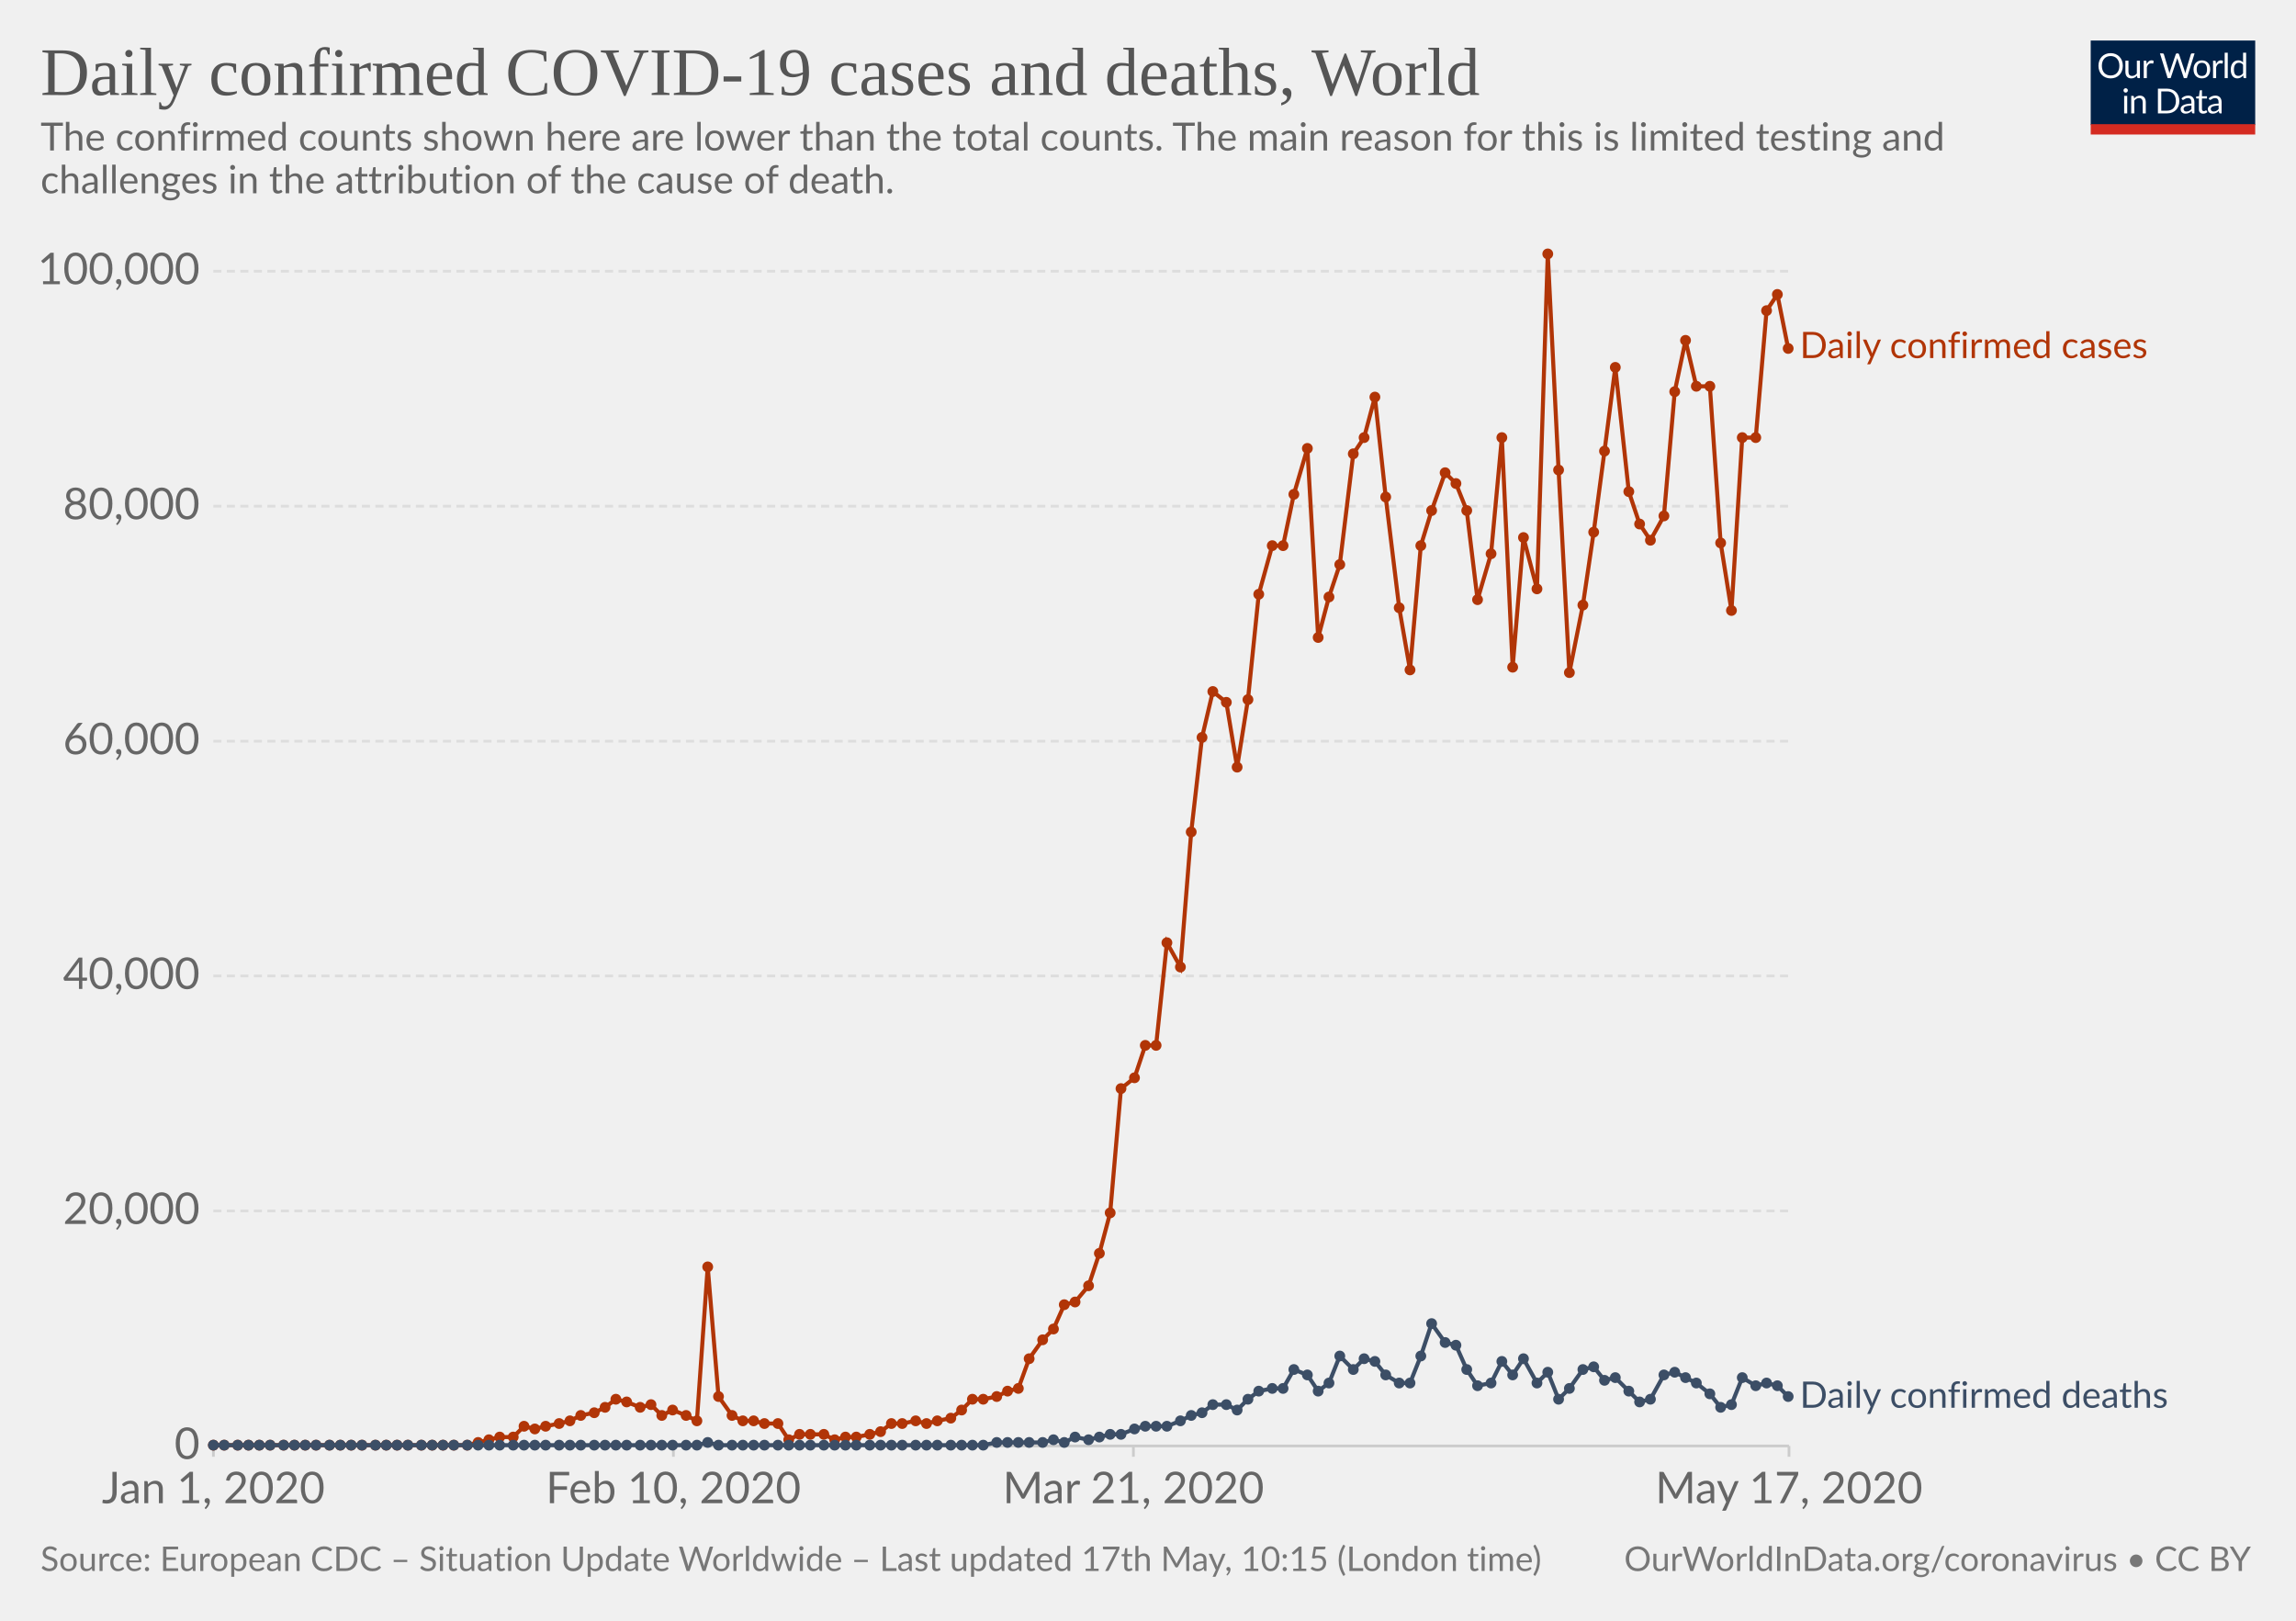
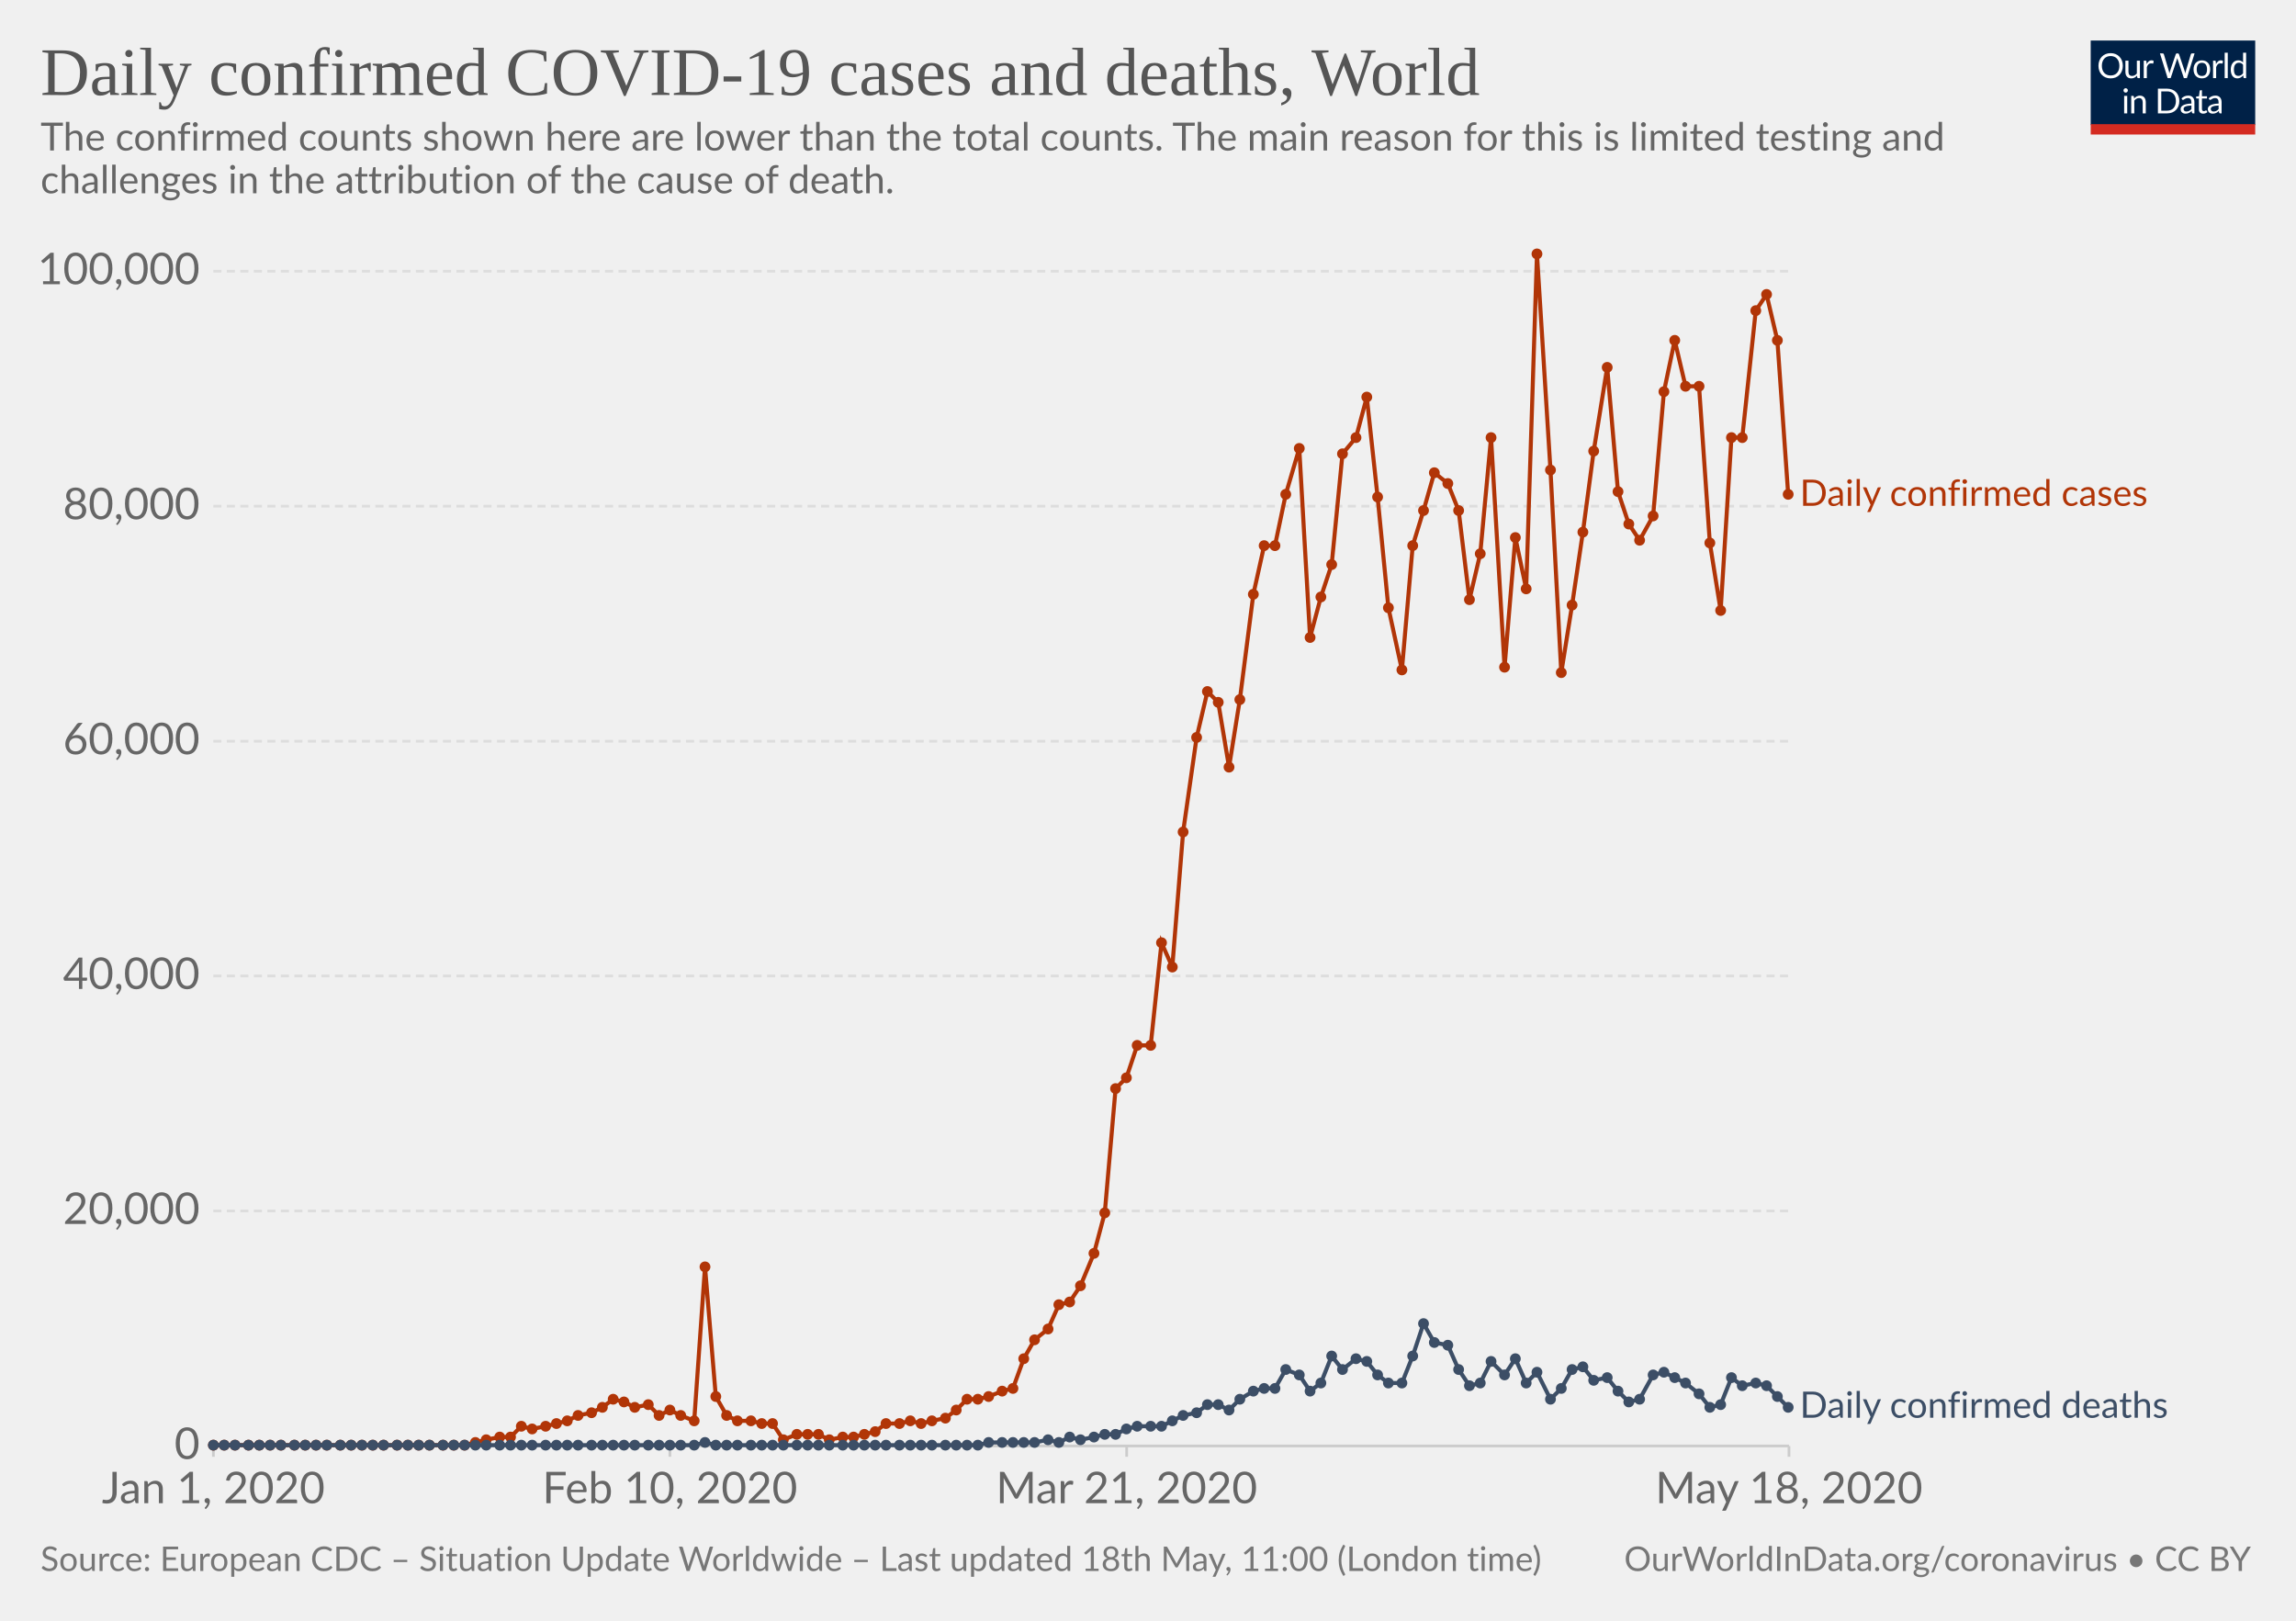
<svg xmlns="http://www.w3.org/2000/svg" version="1.1" style="background-color:#fff;-webkit-font-smoothing:antialiased" width="850" height="600" viewBox="0 0 850 600" font-family="Lato,'Helvetica Neue',Helvetica,Arial,sans-serif" font-size="18" text-rendering="optimizeLegibility">
  <g class="HeaderView">
    <g transform="matrix(.29 0 0 .29 774 15)">
      <svg width="210" height="120" viewBox="0 0 210 120" fill="none">
        <g clip-path="url(#clip0)">
          <path d="M0 0h210v107.89H0V0z" fill="#002147" />
          <path d="M40.98 32.25c0 2.36-.38 4.53-1.12 6.51a14.26 14.26 0 01-8.1 8.4c-1.9.78-4.02 1.17-6.34 1.17-2.31 0-4.42-.39-6.33-1.17a14.31 14.31 0 01-8.08-8.4 18.29 18.29 0 01-1.12-6.51c0-2.36.38-4.53 1.12-6.5.75-1.97 1.8-3.67 3.17-5.1 1.37-1.43 3-2.55 4.9-3.34 1.92-.8 4.03-1.19 6.34-1.19 2.32 0 4.43.4 6.34 1.19 1.92.8 3.56 1.9 4.93 3.34a14.87 14.87 0 013.17 5.1 18.1 18.1 0 011.12 6.5zm-4.38 0c0-1.94-.26-3.68-.8-5.22a10.91 10.91 0 00-2.24-3.89 9.68 9.68 0 00-3.52-2.46 11.95 11.95 0 00-4.62-.86c-1.68 0-3.21.28-4.6.86a9.88 9.88 0 00-3.54 2.46 10.91 10.91 0 00-2.24 3.9c-.53 1.53-.8 3.27-.8 5.2 0 1.94.27 3.68.8 5.22a11.17 11.17 0 002.24 3.9 10.01 10.01 0 003.55 2.44c1.38.56 2.9.83 4.6.83 1.7 0 3.24-.27 4.61-.83a9.8 9.8 0 003.52-2.44 11.17 11.17 0 002.25-3.9c.53-1.54.8-3.28.8-5.21zm26.22-6.54V48H60.5c-.56 0-.9-.27-1.05-.81l-.31-2.4a12.45 12.45 0 01-3.26 2.6c-1.2.64-2.58.96-4.13.96-1.22 0-2.3-.2-3.24-.6a6.52 6.52 0 01-2.33-1.7 7.37 7.37 0 01-1.43-2.67c-.3-1.04-.46-2.2-.46-3.45V25.7h3.91v14.22c0 1.68.38 2.99 1.15 3.91.77.93 1.96 1.39 3.54 1.39 1.16 0 2.24-.27 3.23-.82a10.42 10.42 0 002.8-2.28V25.7h3.91zm8.61 4.47a9.94 9.94 0 012.6-3.56 5.64 5.64 0 013.76-1.3c.47 0 .92.05 1.34.15.44.1.83.27 1.17.49L80 28.88c-.09.37-.3.55-.66.55-.2 0-.5-.04-.9-.13a6.21 6.21 0 00-3.24.18c-.54.2-1.03.5-1.47.92-.42.4-.81.9-1.17 1.5-.33.58-.64 1.26-.92 2.02V48h-3.94V25.71h2.25c.42 0 .72.08.88.25.16.16.27.44.33.83l.26 3.39zm61.16-13.7L122.75 48h-3.82l-7.99-24.05a21.95 21.95 0 01-.42-1.58 38.36 38.36 0 01-.44 1.58L102.05 48h-3.83L88.4 16.47h3.54c.38 0 .7.1.95.29.26.2.43.43.5.73l6.52 21.9c.1.4.2.83.28 1.28.1.46.2.94.29 1.46l.3-1.46c.12-.47.25-.9.38-1.27l7.41-21.91c.1-.25.26-.48.51-.69.27-.22.58-.33.95-.33h1.23c.38 0 .69.1.92.29.24.2.41.43.53.73l7.4 21.9a28.4 28.4 0 01.68 2.62 29.52 29.52 0 01.52-2.61l6.54-21.91c.07-.27.23-.5.48-.7.27-.21.58-.32.95-.32h3.32zm9.35 8.88c1.63 0 3.1.27 4.4.82a9.43 9.43 0 015.46 5.94c.5 1.4.74 2.98.74 4.73 0 1.76-.25 3.34-.74 4.75a9.43 9.43 0 01-5.46 5.92c-1.3.52-2.77.79-4.4.79-1.64 0-3.12-.27-4.44-.8a9.42 9.42 0 01-3.35-2.3c-.92-1-1.63-2.2-2.13-3.61-.49-1.41-.73-3-.73-4.75s.24-3.33.73-4.73c.5-1.43 1.2-2.64 2.13-3.63.93-1 2.04-1.77 3.35-2.31 1.32-.55 2.8-.82 4.44-.82zm0 19.89c2.2 0 3.84-.73 4.93-2.2 1.08-1.48 1.63-3.54 1.63-6.18 0-2.66-.55-4.72-1.63-6.2-1.09-1.49-2.73-2.23-4.93-2.23-1.12 0-2.09.2-2.93.57-.82.39-1.5.94-2.06 1.65-.55.72-.96 1.61-1.24 2.67-.26 1.04-.4 2.22-.4 3.54 0 2.64.55 4.7 1.64 6.18 1.1 1.47 2.76 2.2 4.99 2.2zm17.97-15.07a9.94 9.94 0 012.6-3.56 5.64 5.64 0 013.76-1.3c.47 0 .91.05 1.34.15.44.1.83.27 1.16.49l-.28 2.92c-.09.37-.31.55-.66.55-.2 0-.5-.04-.9-.13a6.2 6.2 0 00-3.24.18c-.54.2-1.03.5-1.47.92-.43.4-.82.9-1.17 1.5a13.1 13.1 0 00-.92 2.02V48h-3.94V25.71h2.24c.43 0 .72.08.88.25.17.16.28.44.33.83l.27 3.39zm15.04-14.59V48h-3.92V15.6h3.92zm19.55 15.43a6.22 6.22 0 00-2.38-2.05 6.7 6.7 0 00-2.86-.6c-2.07 0-3.66.75-4.77 2.23-1.12 1.48-1.68 3.6-1.68 6.33 0 1.46.13 2.7.38 3.74a7.29 7.29 0 001.1 2.56 4.35 4.35 0 001.78 1.45c.7.3 1.5.46 2.4.46 1.29 0 2.41-.3 3.36-.88a9.6 9.6 0 002.67-2.49V31.02zm3.91-15.43V48h-2.33c-.56 0-.9-.27-1.06-.81l-.35-2.71a12.13 12.13 0 01-3.25 2.77 8.28 8.28 0 01-4.23 1.06 7.31 7.31 0 01-6.14-2.9c-.73-.96-1.3-2.15-1.69-3.57a18.35 18.35 0 01.07-9.48 11.29 11.29 0 011.89-3.7 8.7 8.7 0 017.06-3.34 7.96 7.96 0 016.12 2.62V15.59h3.91zM46.61 70.71V93H42.7V70.71h3.91zm.84-7c0 .39-.08.75-.24 1.09-.15.32-.35.61-.62.88-.25.25-.55.44-.9.59a2.67 2.67 0 01-2.16 0 2.9 2.9 0 01-1.45-1.47 2.67 2.67 0 010-2.16c.15-.35.35-.65.6-.9.25-.27.53-.47.85-.62a2.67 2.67 0 012.16 0c.35.15.65.35.9.62.27.25.47.55.62.9.16.34.24.7.24 1.08zm7.97 10.24c.49-.54 1-1.04 1.54-1.48a9.85 9.85 0 013.66-1.84 8.96 8.96 0 015.43.35c.94.4 1.72.97 2.33 1.71.63.74 1.11 1.62 1.43 2.67.32 1.04.49 2.19.49 3.45V93h-3.94V78.81c0-1.69-.4-3-1.17-3.92-.76-.93-1.93-1.4-3.5-1.4-1.15 0-2.24.27-3.25.83-1 .56-1.92 1.31-2.77 2.27V93h-3.94V70.71h2.35c.56 0 .9.28 1.04.82l.3 2.42zm57.7 3.3c0 2.36-.37 4.5-1.11 6.44a14.3 14.3 0 01-3.17 4.98c-1.37 1.37-3 2.45-4.93 3.2-1.9.76-4.02 1.13-6.33 1.13H85.8V61.47h11.77c2.31 0 4.42.39 6.33 1.15a13.8 13.8 0 018.1 8.18 17.75 17.75 0 011.12 6.45zm-4.37 0c0-1.94-.26-3.67-.8-5.2a10.94 10.94 0 00-2.23-3.87 9.57 9.57 0 00-3.53-2.42 12.23 12.23 0 00-4.61-.83h-7.5v24.62h7.5c1.7 0 3.24-.28 4.61-.84a9.7 9.7 0 003.53-2.4 10.94 10.94 0 002.24-3.87c.53-1.53.8-3.26.8-5.2zm19.8 5.72c-1.8.06-3.34.2-4.62.44-1.26.22-2.3.51-3.1.88-.8.36-1.37.8-1.74 1.3-.35.5-.53 1.05-.53 1.67 0 .58.1 1.1.3 1.52a3 3 0 00.76 1.05c.34.27.73.46 1.17.6.45.11.94.17 1.45.17a7.28 7.28 0 003.5-.81 11.95 11.95 0 002.82-2.2v-4.62zm-12.65-9.11a12.73 12.73 0 013.98-2.66c1.43-.59 3-.88 4.73-.88 1.25 0 2.36.2 3.33.61a6.81 6.81 0 013.94 4.38c.33 1.04.5 2.19.5 3.43V93h-1.74a1.8 1.8 0 01-.88-.18c-.2-.13-.36-.38-.48-.74l-.44-2.12c-.59.55-1.16 1.03-1.72 1.46a9.48 9.48 0 01-3.74 1.7c-.69.15-1.46.23-2.3.23-.87 0-1.69-.12-2.45-.35a5.34 5.34 0 01-3.34-2.93 6.64 6.64 0 01-.49-2.64c0-.88.25-1.72.73-2.53a6.33 6.33 0 012.35-2.17c1.09-.63 2.5-1.15 4.25-1.54 1.75-.41 3.89-.65 6.42-.7v-1.75c0-1.73-.37-3.03-1.12-3.91-.75-.9-1.84-1.34-3.28-1.34-.97 0-1.78.12-2.44.37-.64.23-1.2.5-1.7.81l-1.23.82c-.33.23-.67.35-1 .35-.27 0-.5-.07-.69-.2a2.1 2.1 0 01-.48-.53l-.7-1.25zm27.67 19.5c-1.76 0-3.12-.5-4.07-1.48-.94-.98-1.41-2.4-1.41-4.25V74h-2.68a.9.9 0 01-.6-.2c-.16-.14-.24-.36-.24-.66v-1.56l3.65-.46.9-6.89c.05-.22.14-.4.29-.52a.88.88 0 01.62-.22H142v7.67h6.44V74h-6.44v13.38c0 .94.22 1.63.68 2.09.45.45 1.04.68 1.76.68a3.21 3.21 0 001.85-.53l.55-.35c.16-.12.3-.18.41-.18.2 0 .4.13.55.38l1.15 1.87a7.45 7.45 0 01-2.44 1.5c-.96.35-1.94.52-2.95.52zm19.68-10.4c-1.8.07-3.34.21-4.62.45-1.26.22-2.3.51-3.1.88-.8.36-1.37.8-1.74 1.3-.35.5-.53 1.05-.53 1.67 0 .58.1 1.1.3 1.52.18.42.44.77.76 1.05.34.27.73.46 1.17.6.45.11.94.17 1.45.17a7.3 7.3 0 003.5-.81 12.04 12.04 0 002.82-2.2v-4.62zm-12.65-9.1a12.72 12.72 0 013.99-2.66c1.42-.59 3-.88 4.72-.88 1.25 0 2.36.2 3.33.61a6.81 6.81 0 013.94 4.38c.33 1.04.5 2.19.5 3.43V93h-1.74a1.8 1.8 0 01-.88-.18c-.2-.13-.36-.38-.48-.74l-.44-2.12c-.59.55-1.16 1.03-1.72 1.46a9.48 9.48 0 01-3.74 1.7c-.69.15-1.46.23-2.3.23-.87 0-1.69-.12-2.45-.35a5.33 5.33 0 01-3.34-2.93 6.62 6.62 0 01-.49-2.64c0-.88.25-1.72.73-2.53a6.33 6.33 0 012.35-2.17c1.09-.63 2.5-1.15 4.25-1.54 1.74-.41 3.89-.65 6.42-.7v-1.75c0-1.73-.37-3.03-1.12-3.91-.75-.9-1.84-1.34-3.28-1.34-.97 0-1.78.12-2.44.37-.64.23-1.2.5-1.7.81-.46.3-.87.57-1.22.82-.34.23-.68.35-1.02.35-.26 0-.49-.07-.68-.2-.19-.14-.35-.32-.48-.53l-.7-1.25z" fill="#fff" />
          <path fill="#D42B21" d="M0 106.79h210V120H0z" />
        </g>
        <defs>
          <clipPath id="clip0">
            <path fill="#fff" d="M0 0h210v120H0z" />
          </clipPath>
        </defs>
      </svg>
    </g>
    <a href="https://ourworldindata.org/grapher/daily-covid-cases-deaths" target="_blank" font-family="&quot;Playfair Display&quot;,Georgia,&quot;Times New Roman&quot;,serif">
      <text font-size="25.2" x="15" y="35.2" fill="#555">
        <tspan x="15" y="35.16">Daily confirmed COVID-19 cases and deaths, World</tspan>
      </text>
    </a>
    <text font-size="14.4" x="15" y="55.7" fill="#666">
      <tspan x="15" y="55.72">The confirmed counts shown here are lower than the total counts. The main reason for this is limited testing and</tspan>
      <tspan x="15" y="71.56">challenges in the attribution of the cause of death.</tspan>
    </text>
  </g>
  <g class="LineChart">
    <defs>
      <clipPath id="a">
        <path d="M68.97 0h830v924.8h-830z" />
      </clipPath>
    </defs>
    <g class="AxisBoxView">
      <g class="HorizontalAxis">
-         <path stroke="#ccc" d="M79 535.3v4M249.3 535.3v4M419.6 535.3v4M662.3 535.3v4" />
+         <path stroke="#ccc" d="M79 535.3v4M248 535.3v4M417.1 535.3v4M662.3 535.3v4" />
        <text x="79" y="556.5" fill="#666" text-anchor="middle" font-size="16.2">Jan 1, 2020</text>
-         <text x="249.3" y="556.5" fill="#666" text-anchor="middle" font-size="16.2">Feb 10, 2020</text>
-         <text x="419.6" y="556.5" fill="#666" text-anchor="middle" font-size="16.2">Mar 21, 2020</text>
-         <text x="662.3" y="556.5" fill="#666" text-anchor="middle" font-size="16.2">May 17, 2020</text>
+         <text x="248" y="556.5" fill="#666" text-anchor="middle" font-size="16.2">Feb 10, 2020</text>
+         <text x="417.1" y="556.5" fill="#666" text-anchor="middle" font-size="16.2">Mar 21, 2020</text>
+         <text x="662.3" y="556.5" fill="#666" text-anchor="middle" font-size="16.2">May 18, 2020</text>
      </g>
      <g class="VerticalAxis" fill="#666" dominant-baseline="middle" text-anchor="end" font-size="16.2">
        <text x="73.97" y="535.3">0</text>
        <text x="73.97" y="448.3">20,000</text>
        <text x="73.97" y="361.3">40,000</text>
        <text x="73.97" y="274.4">60,000</text>
        <text x="73.97" y="187.4">80,000</text>
        <text x="73.97" y="100.4">100,000</text>
      </g>
      <g class="AxisGridLines">
        <path stroke="#ccc" d="M78.97 535.3H662.3" />
        <path stroke="#ddd" stroke-dasharray="3,2" d="M78.97 448.3H662.3M78.97 361.3H662.3M78.97 274.4H662.3M78.97 187.4H662.3M78.97 100.4H662.3" />
      </g>
    </g>
    <g clip-path="url(#a)">
      <g class="HeightedLegend" cursor="default">
        <g class="legendMark">
-           <text font-size="13.5" x="666.3" y="132.6" fill="#B13507">
-             <tspan x="666.3" y="132.55">Daily confirmed cases</tspan>
+           <text font-size="13.5" x="666.3" y="187.3" fill="#B13507">
+             <tspan x="666.3" y="187.25">Daily confirmed cases</tspan>
          </text>
        </g>
        <g class="legendMark">
-           <text font-size="13.5" x="666.3" y="521.1" fill="#3C4E66">
-             <tspan x="666.3" y="521.15">Daily confirmed deaths</tspan>
+           <text font-size="13.5" x="666.3" y="524.8" fill="#3C4E66">
+             <tspan x="666.3" y="524.85">Daily confirmed deaths</tspan>
          </text>
        </g>
      </g>
      <g class="Lines">
        <g class="key-World_0">
-           <path stroke="#B13507" stroke-linecap="round" d="M79 535h94l4-1 4-1 4-1h5l4-4 4 1 4-1 5-1 4-1 4-2 5-1 4-2 4-3 4 1 5 2 4-1 4 4 4-2 5 2 4 2 4-57 4 48 5 7 4 2h4l4 1h5l4 6 4-2h9l4 2 4-1h4l5-1 4-1 4-3h4l5-1 4 1 4-1 5-1 4-3 4-4h4l5-1 4-2 4-1 4-11 5-7 4-4 4-9 4-1 5-6 4-12 4-15 4-46 5-4 4-12h4l4-38 5 9 4-50 4-35 4-17 5 4 4 24 4-25 4-39 5-18h4l4-19 5-17 4 70 4-15 4-12 5-41 4-6 4-15 4 37 5 41 4 23 4-46 4-13 5-14 4 4 4 10 4 33 5-17 4-43 4 85 4-48 5 19 4-124 4 80 4 75 5-25 4-27 4-30 4-31 5 46 4 12 4 6 5-9 4-46 4-19 4 17h5l4 58 4 25 4-64h5l4-47 4-6 4 20" fill="none" stroke-width="1.5" />
+           <path stroke="#B13507" stroke-linecap="round" d="M79 535h93l4-1 4-1 5-1h4l4-4 4 1 5-1 4-1 4-1 4-2 5-1 4-2 4-3 4 1 4 2 5-1 4 4 4-2 4 2 5 2 4-57 4 48 4 7 4 2h5l4 1h4l4 6 5-2h8l4 2 5-1h4l4-1 4-1 4-3h5l4-1 4 1 4-1 5-1 4-3 4-4h4l4-1 5-2 4-1 4-11 4-7 5-4 4-9 4-1 4-6 5-12 4-15 4-46 4-4 4-12h5l4-38 4 9 4-50 5-35 4-17 4 4 4 24 4-25 5-39 4-18h4l4-19 5-17 4 70 4-15 4-12 4-41 5-6 4-15 4 37 4 41 5 23 4-46 4-13 4-14 5 4 4 10 4 33 4-17 4-43 5 85 4-48 4 19 4-124 5 80 4 75 4-25 4-27 4-30 5-31 4 46 4 12 4 6 5-9 4-46 4-19 4 17h5l4 58 4 25 4-64h4l5-47 4-6 4 17 4 57" fill="none" stroke-width="1.5" />
          <g fill="#B13507">
            <circle cx="79" cy="535" r="2" />
            <circle cx="83" cy="535" r="2" />
-             <circle cx="88" cy="535" r="2" />
+             <circle cx="87" cy="535" r="2" />
            <circle cx="92" cy="535" r="2" />
            <circle cx="96" cy="535" r="2" />
            <circle cx="100" cy="535" r="2" />
-             <circle cx="105" cy="535" r="2" />
+             <circle cx="104" cy="535" r="2" />
            <circle cx="109" cy="535" r="2" />
            <circle cx="113" cy="535" r="2" />
            <circle cx="117" cy="535" r="2" />
-             <circle cx="122" cy="535" r="2" />
+             <circle cx="121" cy="535" r="2" />
            <circle cx="126" cy="535" r="2" />
            <circle cx="130" cy="535" r="2" />
            <circle cx="134" cy="535" r="2" />
-             <circle cx="139" cy="535" r="2" />
-             <circle cx="143" cy="535" r="2" />
+             <circle cx="138" cy="535" r="2" />
+             <circle cx="142" cy="535" r="2" />
            <circle cx="147" cy="535" r="2" />
            <circle cx="151" cy="535" r="2" />
-             <circle cx="156" cy="535" r="2" />
-             <circle cx="160" cy="535" r="2" />
+             <circle cx="155" cy="535" r="2" />
+             <circle cx="159" cy="535" r="2" />
            <circle cx="164" cy="535" r="2" />
            <circle cx="168" cy="535" r="2" />
-             <circle cx="173" cy="535" r="2" />
-             <circle cx="177" cy="534" r="2" />
-             <circle cx="181" cy="533" r="2" />
+             <circle cx="172" cy="535" r="2" />
+             <circle cx="176" cy="534" r="2" />
+             <circle cx="180" cy="533" r="2" />
            <circle cx="185" cy="532" r="2" />
-             <circle cx="190" cy="532" r="2" />
-             <circle cx="194" cy="528" r="2" />
-             <circle cx="198" cy="529" r="2" />
+             <circle cx="189" cy="532" r="2" />
+             <circle cx="193" cy="528" r="2" />
+             <circle cx="197" cy="529" r="2" />
            <circle cx="202" cy="528" r="2" />
-             <circle cx="207" cy="527" r="2" />
-             <circle cx="211" cy="526" r="2" />
-             <circle cx="215" cy="524" r="2" />
-             <circle cx="220" cy="523" r="2" />
-             <circle cx="224" cy="521" r="2" />
-             <circle cx="228" cy="518" r="2" />
-             <circle cx="232" cy="519" r="2" />
-             <circle cx="237" cy="521" r="2" />
-             <circle cx="241" cy="520" r="2" />
-             <circle cx="245" cy="524" r="2" />
-             <circle cx="249" cy="522" r="2" />
-             <circle cx="254" cy="524" r="2" />
-             <circle cx="258" cy="526" r="2" />
-             <circle cx="262" cy="469" r="2" />
-             <circle cx="266" cy="517" r="2" />
-             <circle cx="271" cy="524" r="2" />
-             <circle cx="275" cy="526" r="2" />
-             <circle cx="279" cy="526" r="2" />
-             <circle cx="283" cy="527" r="2" />
-             <circle cx="288" cy="527" r="2" />
-             <circle cx="292" cy="533" r="2" />
-             <circle cx="296" cy="531" r="2" />
-             <circle cx="300" cy="531" r="2" />
-             <circle cx="305" cy="531" r="2" />
-             <circle cx="309" cy="533" r="2" />
-             <circle cx="313" cy="532" r="2" />
-             <circle cx="317" cy="532" r="2" />
-             <circle cx="322" cy="531" r="2" />
-             <circle cx="326" cy="530" r="2" />
-             <circle cx="330" cy="527" r="2" />
-             <circle cx="334" cy="527" r="2" />
-             <circle cx="339" cy="526" r="2" />
-             <circle cx="343" cy="527" r="2" />
-             <circle cx="347" cy="526" r="2" />
-             <circle cx="352" cy="525" r="2" />
-             <circle cx="356" cy="522" r="2" />
-             <circle cx="360" cy="518" r="2" />
-             <circle cx="364" cy="518" r="2" />
-             <circle cx="369" cy="517" r="2" />
-             <circle cx="373" cy="515" r="2" />
-             <circle cx="377" cy="514" r="2" />
-             <circle cx="381" cy="503" r="2" />
-             <circle cx="386" cy="496" r="2" />
-             <circle cx="390" cy="492" r="2" />
-             <circle cx="394" cy="483" r="2" />
-             <circle cx="398" cy="482" r="2" />
-             <circle cx="403" cy="476" r="2" />
-             <circle cx="407" cy="464" r="2" />
-             <circle cx="411" cy="449" r="2" />
-             <circle cx="415" cy="403" r="2" />
-             <circle cx="420" cy="399" r="2" />
-             <circle cx="424" cy="387" r="2" />
-             <circle cx="428" cy="387" r="2" />
-             <circle cx="432" cy="349" r="2" />
-             <circle cx="437" cy="358" r="2" />
-             <circle cx="441" cy="308" r="2" />
-             <circle cx="445" cy="273" r="2" />
-             <circle cx="449" cy="256" r="2" />
-             <circle cx="454" cy="260" r="2" />
-             <circle cx="458" cy="284" r="2" />
-             <circle cx="462" cy="259" r="2" />
-             <circle cx="466" cy="220" r="2" />
-             <circle cx="471" cy="202" r="2" />
-             <circle cx="475" cy="202" r="2" />
-             <circle cx="479" cy="183" r="2" />
-             <circle cx="484" cy="166" r="2" />
-             <circle cx="488" cy="236" r="2" />
-             <circle cx="492" cy="221" r="2" />
-             <circle cx="496" cy="209" r="2" />
-             <circle cx="501" cy="168" r="2" />
-             <circle cx="505" cy="162" r="2" />
-             <circle cx="509" cy="147" r="2" />
-             <circle cx="513" cy="184" r="2" />
-             <circle cx="518" cy="225" r="2" />
-             <circle cx="522" cy="248" r="2" />
-             <circle cx="526" cy="202" r="2" />
-             <circle cx="530" cy="189" r="2" />
-             <circle cx="535" cy="175" r="2" />
-             <circle cx="539" cy="179" r="2" />
-             <circle cx="543" cy="189" r="2" />
-             <circle cx="547" cy="222" r="2" />
-             <circle cx="552" cy="205" r="2" />
-             <circle cx="556" cy="162" r="2" />
-             <circle cx="560" cy="247" r="2" />
-             <circle cx="564" cy="199" r="2" />
-             <circle cx="569" cy="218" r="2" />
-             <circle cx="573" cy="94" r="2" />
-             <circle cx="577" cy="174" r="2" />
-             <circle cx="581" cy="249" r="2" />
-             <circle cx="586" cy="224" r="2" />
-             <circle cx="590" cy="197" r="2" />
-             <circle cx="594" cy="167" r="2" />
-             <circle cx="598" cy="136" r="2" />
-             <circle cx="603" cy="182" r="2" />
-             <circle cx="607" cy="194" r="2" />
-             <circle cx="611" cy="200" r="2" />
-             <circle cx="616" cy="191" r="2" />
-             <circle cx="620" cy="145" r="2" />
-             <circle cx="624" cy="126" r="2" />
-             <circle cx="628" cy="143" r="2" />
-             <circle cx="633" cy="143" r="2" />
-             <circle cx="637" cy="201" r="2" />
-             <circle cx="641" cy="226" r="2" />
+             <circle cx="206" cy="527" r="2" />
+             <circle cx="210" cy="526" r="2" />
+             <circle cx="214" cy="524" r="2" />
+             <circle cx="219" cy="523" r="2" />
+             <circle cx="223" cy="521" r="2" />
+             <circle cx="227" cy="518" r="2" />
+             <circle cx="231" cy="519" r="2" />
+             <circle cx="235" cy="521" r="2" />
+             <circle cx="240" cy="520" r="2" />
+             <circle cx="244" cy="524" r="2" />
+             <circle cx="248" cy="522" r="2" />
+             <circle cx="252" cy="524" r="2" />
+             <circle cx="257" cy="526" r="2" />
+             <circle cx="261" cy="469" r="2" />
+             <circle cx="265" cy="517" r="2" />
+             <circle cx="269" cy="524" r="2" />
+             <circle cx="273" cy="526" r="2" />
+             <circle cx="278" cy="526" r="2" />
+             <circle cx="282" cy="527" r="2" />
+             <circle cx="286" cy="527" r="2" />
+             <circle cx="290" cy="533" r="2" />
+             <circle cx="295" cy="531" r="2" />
+             <circle cx="299" cy="531" r="2" />
+             <circle cx="303" cy="531" r="2" />
+             <circle cx="307" cy="533" r="2" />
+             <circle cx="312" cy="532" r="2" />
+             <circle cx="316" cy="532" r="2" />
+             <circle cx="320" cy="531" r="2" />
+             <circle cx="324" cy="530" r="2" />
+             <circle cx="328" cy="527" r="2" />
+             <circle cx="333" cy="527" r="2" />
+             <circle cx="337" cy="526" r="2" />
+             <circle cx="341" cy="527" r="2" />
+             <circle cx="345" cy="526" r="2" />
+             <circle cx="350" cy="525" r="2" />
+             <circle cx="354" cy="522" r="2" />
+             <circle cx="358" cy="518" r="2" />
+             <circle cx="362" cy="518" r="2" />
+             <circle cx="366" cy="517" r="2" />
+             <circle cx="371" cy="515" r="2" />
+             <circle cx="375" cy="514" r="2" />
+             <circle cx="379" cy="503" r="2" />
+             <circle cx="383" cy="496" r="2" />
+             <circle cx="388" cy="492" r="2" />
+             <circle cx="392" cy="483" r="2" />
+             <circle cx="396" cy="482" r="2" />
+             <circle cx="400" cy="476" r="2" />
+             <circle cx="405" cy="464" r="2" />
+             <circle cx="409" cy="449" r="2" />
+             <circle cx="413" cy="403" r="2" />
+             <circle cx="417" cy="399" r="2" />
+             <circle cx="421" cy="387" r="2" />
+             <circle cx="426" cy="387" r="2" />
+             <circle cx="430" cy="349" r="2" />
+             <circle cx="434" cy="358" r="2" />
+             <circle cx="438" cy="308" r="2" />
+             <circle cx="443" cy="273" r="2" />
+             <circle cx="447" cy="256" r="2" />
+             <circle cx="451" cy="260" r="2" />
+             <circle cx="455" cy="284" r="2" />
+             <circle cx="459" cy="259" r="2" />
+             <circle cx="464" cy="220" r="2" />
+             <circle cx="468" cy="202" r="2" />
+             <circle cx="472" cy="202" r="2" />
+             <circle cx="476" cy="183" r="2" />
+             <circle cx="481" cy="166" r="2" />
+             <circle cx="485" cy="236" r="2" />
+             <circle cx="489" cy="221" r="2" />
+             <circle cx="493" cy="209" r="2" />
+             <circle cx="497" cy="168" r="2" />
+             <circle cx="502" cy="162" r="2" />
+             <circle cx="506" cy="147" r="2" />
+             <circle cx="510" cy="184" r="2" />
+             <circle cx="514" cy="225" r="2" />
+             <circle cx="519" cy="248" r="2" />
+             <circle cx="523" cy="202" r="2" />
+             <circle cx="527" cy="189" r="2" />
+             <circle cx="531" cy="175" r="2" />
+             <circle cx="536" cy="179" r="2" />
+             <circle cx="540" cy="189" r="2" />
+             <circle cx="544" cy="222" r="2" />
+             <circle cx="548" cy="205" r="2" />
+             <circle cx="552" cy="162" r="2" />
+             <circle cx="557" cy="247" r="2" />
+             <circle cx="561" cy="199" r="2" />
+             <circle cx="565" cy="218" r="2" />
+             <circle cx="569" cy="94" r="2" />
+             <circle cx="574" cy="174" r="2" />
+             <circle cx="578" cy="249" r="2" />
+             <circle cx="582" cy="224" r="2" />
+             <circle cx="586" cy="197" r="2" />
+             <circle cx="590" cy="167" r="2" />
+             <circle cx="595" cy="136" r="2" />
+             <circle cx="599" cy="182" r="2" />
+             <circle cx="603" cy="194" r="2" />
+             <circle cx="607" cy="200" r="2" />
+             <circle cx="612" cy="191" r="2" />
+             <circle cx="616" cy="145" r="2" />
+             <circle cx="620" cy="126" r="2" />
+             <circle cx="624" cy="143" r="2" />
+             <circle cx="629" cy="143" r="2" />
+             <circle cx="633" cy="201" r="2" />
+             <circle cx="637" cy="226" r="2" />
+             <circle cx="641" cy="162" r="2" />
            <circle cx="645" cy="162" r="2" />
-             <circle cx="650" cy="162" r="2" />
-             <circle cx="654" cy="115" r="2" />
-             <circle cx="658" cy="109" r="2" />
-             <circle cx="662" cy="129" r="2" />
+             <circle cx="650" cy="115" r="2" />
+             <circle cx="654" cy="109" r="2" />
+             <circle cx="658" cy="126" r="2" />
+             <circle cx="662" cy="183" r="2" />
          </g>
        </g>
        <g class="key-World_1">
-           <path stroke="#3C4E66" stroke-linecap="round" d="M79 535h179l4-1 4 1h98l5-1h17l4-1 4 1 4-2 5 1 4-1 4-1h4l5-2 4-1h8l5-2 4-2 4-1 4-3h5l4 2 4-4 4-3 5-1h4l4-7 5 2 4 6 4-3 4-10 5 5 4-4 4 1 4 5 5 3h4l4-10 4-12 5 7 4 1 4 9 4 6 5-1 4-8 4 5 4-6 5 9 4-4 4 10 4-4 5-7 4-1 4 5 4-1 5 5 4 4 4-1 5-9 4-1 4 2 4 2 5 4 4 5 4-1 4-10 5 3 4-1 4 1 4 4" fill="none" stroke-width="1.5" />
+           <path stroke="#3C4E66" stroke-linecap="round" d="M79 535h178l4-1 4 1h97l4-1h17l5-1 4 1 4-2 4 1 5-1 4-1h4l4-2 4-1h9l4-2 4-2 5-1 4-3h4l4 2 4-4 5-3 4-1h4l4-7 5 2 4 6 4-3 4-10 4 5 5-4 4 1 4 5 4 3h5l4-10 4-12 4 7 5 1 4 9 4 6 4-1 4-8 5 5 4-6 4 9 4-4 5 10 4-4 4-7 4-1 4 5 5-1 4 5 4 4 4-1 5-9 4-1 4 2 4 2 5 4 4 5 4-1 4-10 4 3 5-1 4 1 4 4 4 4" fill="none" stroke-width="1.5" />
          <g fill="#3C4E66">
            <circle cx="79" cy="535" r="2" />
            <circle cx="83" cy="535" r="2" />
-             <circle cx="88" cy="535" r="2" />
+             <circle cx="87" cy="535" r="2" />
            <circle cx="92" cy="535" r="2" />
            <circle cx="96" cy="535" r="2" />
            <circle cx="100" cy="535" r="2" />
-             <circle cx="105" cy="535" r="2" />
+             <circle cx="104" cy="535" r="2" />
            <circle cx="109" cy="535" r="2" />
            <circle cx="113" cy="535" r="2" />
            <circle cx="117" cy="535" r="2" />
-             <circle cx="122" cy="535" r="2" />
+             <circle cx="121" cy="535" r="2" />
            <circle cx="126" cy="535" r="2" />
            <circle cx="130" cy="535" r="2" />
            <circle cx="134" cy="535" r="2" />
-             <circle cx="139" cy="535" r="2" />
-             <circle cx="143" cy="535" r="2" />
+             <circle cx="138" cy="535" r="2" />
+             <circle cx="142" cy="535" r="2" />
            <circle cx="147" cy="535" r="2" />
            <circle cx="151" cy="535" r="2" />
-             <circle cx="156" cy="535" r="2" />
-             <circle cx="160" cy="535" r="2" />
+             <circle cx="155" cy="535" r="2" />
+             <circle cx="159" cy="535" r="2" />
            <circle cx="164" cy="535" r="2" />
            <circle cx="168" cy="535" r="2" />
-             <circle cx="173" cy="535" r="2" />
-             <circle cx="177" cy="535" r="2" />
-             <circle cx="181" cy="535" r="2" />
+             <circle cx="172" cy="535" r="2" />
+             <circle cx="176" cy="535" r="2" />
+             <circle cx="180" cy="535" r="2" />
            <circle cx="185" cy="535" r="2" />
-             <circle cx="190" cy="535" r="2" />
-             <circle cx="194" cy="535" r="2" />
-             <circle cx="198" cy="535" r="2" />
+             <circle cx="189" cy="535" r="2" />
+             <circle cx="193" cy="535" r="2" />
+             <circle cx="197" cy="535" r="2" />
            <circle cx="202" cy="535" r="2" />
-             <circle cx="207" cy="535" r="2" />
-             <circle cx="211" cy="535" r="2" />
-             <circle cx="215" cy="535" r="2" />
-             <circle cx="220" cy="535" r="2" />
-             <circle cx="224" cy="535" r="2" />
-             <circle cx="228" cy="535" r="2" />
-             <circle cx="232" cy="535" r="2" />
-             <circle cx="237" cy="535" r="2" />
-             <circle cx="241" cy="535" r="2" />
-             <circle cx="245" cy="535" r="2" />
-             <circle cx="249" cy="535" r="2" />
-             <circle cx="254" cy="535" r="2" />
-             <circle cx="258" cy="535" r="2" />
-             <circle cx="262" cy="534" r="2" />
-             <circle cx="266" cy="535" r="2" />
-             <circle cx="271" cy="535" r="2" />
-             <circle cx="275" cy="535" r="2" />
-             <circle cx="279" cy="535" r="2" />
-             <circle cx="283" cy="535" r="2" />
-             <circle cx="288" cy="535" r="2" />
-             <circle cx="292" cy="535" r="2" />
-             <circle cx="296" cy="535" r="2" />
-             <circle cx="300" cy="535" r="2" />
-             <circle cx="305" cy="535" r="2" />
-             <circle cx="309" cy="535" r="2" />
-             <circle cx="313" cy="535" r="2" />
-             <circle cx="317" cy="535" r="2" />
-             <circle cx="322" cy="535" r="2" />
-             <circle cx="326" cy="535" r="2" />
-             <circle cx="330" cy="535" r="2" />
-             <circle cx="334" cy="535" r="2" />
-             <circle cx="339" cy="535" r="2" />
-             <circle cx="343" cy="535" r="2" />
-             <circle cx="347" cy="535" r="2" />
-             <circle cx="352" cy="535" r="2" />
-             <circle cx="356" cy="535" r="2" />
-             <circle cx="360" cy="535" r="2" />
-             <circle cx="364" cy="535" r="2" />
-             <circle cx="369" cy="534" r="2" />
-             <circle cx="373" cy="534" r="2" />
-             <circle cx="377" cy="534" r="2" />
-             <circle cx="381" cy="534" r="2" />
-             <circle cx="386" cy="534" r="2" />
-             <circle cx="390" cy="533" r="2" />
-             <circle cx="394" cy="534" r="2" />
-             <circle cx="398" cy="532" r="2" />
-             <circle cx="403" cy="533" r="2" />
-             <circle cx="407" cy="532" r="2" />
-             <circle cx="411" cy="531" r="2" />
-             <circle cx="415" cy="531" r="2" />
-             <circle cx="420" cy="529" r="2" />
-             <circle cx="424" cy="528" r="2" />
-             <circle cx="428" cy="528" r="2" />
-             <circle cx="432" cy="528" r="2" />
-             <circle cx="437" cy="526" r="2" />
-             <circle cx="441" cy="524" r="2" />
-             <circle cx="445" cy="523" r="2" />
-             <circle cx="449" cy="520" r="2" />
-             <circle cx="454" cy="520" r="2" />
-             <circle cx="458" cy="522" r="2" />
-             <circle cx="462" cy="518" r="2" />
-             <circle cx="466" cy="515" r="2" />
-             <circle cx="471" cy="514" r="2" />
-             <circle cx="475" cy="514" r="2" />
-             <circle cx="479" cy="507" r="2" />
-             <circle cx="484" cy="509" r="2" />
-             <circle cx="488" cy="515" r="2" />
-             <circle cx="492" cy="512" r="2" />
-             <circle cx="496" cy="502" r="2" />
-             <circle cx="501" cy="507" r="2" />
-             <circle cx="505" cy="503" r="2" />
-             <circle cx="509" cy="504" r="2" />
-             <circle cx="513" cy="509" r="2" />
-             <circle cx="518" cy="512" r="2" />
-             <circle cx="522" cy="512" r="2" />
-             <circle cx="526" cy="502" r="2" />
-             <circle cx="530" cy="490" r="2" />
-             <circle cx="535" cy="497" r="2" />
-             <circle cx="539" cy="498" r="2" />
-             <circle cx="543" cy="507" r="2" />
-             <circle cx="547" cy="513" r="2" />
-             <circle cx="552" cy="512" r="2" />
-             <circle cx="556" cy="504" r="2" />
-             <circle cx="560" cy="509" r="2" />
-             <circle cx="564" cy="503" r="2" />
-             <circle cx="569" cy="512" r="2" />
-             <circle cx="573" cy="508" r="2" />
-             <circle cx="577" cy="518" r="2" />
-             <circle cx="581" cy="514" r="2" />
-             <circle cx="586" cy="507" r="2" />
-             <circle cx="590" cy="506" r="2" />
-             <circle cx="594" cy="511" r="2" />
-             <circle cx="598" cy="510" r="2" />
-             <circle cx="603" cy="515" r="2" />
-             <circle cx="607" cy="519" r="2" />
-             <circle cx="611" cy="518" r="2" />
-             <circle cx="616" cy="509" r="2" />
-             <circle cx="620" cy="508" r="2" />
-             <circle cx="624" cy="510" r="2" />
-             <circle cx="628" cy="512" r="2" />
-             <circle cx="633" cy="516" r="2" />
-             <circle cx="637" cy="521" r="2" />
-             <circle cx="641" cy="520" r="2" />
-             <circle cx="645" cy="510" r="2" />
-             <circle cx="650" cy="513" r="2" />
-             <circle cx="654" cy="512" r="2" />
-             <circle cx="658" cy="513" r="2" />
-             <circle cx="662" cy="517" r="2" />
+             <circle cx="206" cy="535" r="2" />
+             <circle cx="210" cy="535" r="2" />
+             <circle cx="214" cy="535" r="2" />
+             <circle cx="219" cy="535" r="2" />
+             <circle cx="223" cy="535" r="2" />
+             <circle cx="227" cy="535" r="2" />
+             <circle cx="231" cy="535" r="2" />
+             <circle cx="235" cy="535" r="2" />
+             <circle cx="240" cy="535" r="2" />
+             <circle cx="244" cy="535" r="2" />
+             <circle cx="248" cy="535" r="2" />
+             <circle cx="252" cy="535" r="2" />
+             <circle cx="257" cy="535" r="2" />
+             <circle cx="261" cy="534" r="2" />
+             <circle cx="265" cy="535" r="2" />
+             <circle cx="269" cy="535" r="2" />
+             <circle cx="273" cy="535" r="2" />
+             <circle cx="278" cy="535" r="2" />
+             <circle cx="282" cy="535" r="2" />
+             <circle cx="286" cy="535" r="2" />
+             <circle cx="290" cy="535" r="2" />
+             <circle cx="295" cy="535" r="2" />
+             <circle cx="299" cy="535" r="2" />
+             <circle cx="303" cy="535" r="2" />
+             <circle cx="307" cy="535" r="2" />
+             <circle cx="312" cy="535" r="2" />
+             <circle cx="316" cy="535" r="2" />
+             <circle cx="320" cy="535" r="2" />
+             <circle cx="324" cy="535" r="2" />
+             <circle cx="328" cy="535" r="2" />
+             <circle cx="333" cy="535" r="2" />
+             <circle cx="337" cy="535" r="2" />
+             <circle cx="341" cy="535" r="2" />
+             <circle cx="345" cy="535" r="2" />
+             <circle cx="350" cy="535" r="2" />
+             <circle cx="354" cy="535" r="2" />
+             <circle cx="358" cy="535" r="2" />
+             <circle cx="362" cy="535" r="2" />
+             <circle cx="366" cy="534" r="2" />
+             <circle cx="371" cy="534" r="2" />
+             <circle cx="375" cy="534" r="2" />
+             <circle cx="379" cy="534" r="2" />
+             <circle cx="383" cy="534" r="2" />
+             <circle cx="388" cy="533" r="2" />
+             <circle cx="392" cy="534" r="2" />
+             <circle cx="396" cy="532" r="2" />
+             <circle cx="400" cy="533" r="2" />
+             <circle cx="405" cy="532" r="2" />
+             <circle cx="409" cy="531" r="2" />
+             <circle cx="413" cy="531" r="2" />
+             <circle cx="417" cy="529" r="2" />
+             <circle cx="421" cy="528" r="2" />
+             <circle cx="426" cy="528" r="2" />
+             <circle cx="430" cy="528" r="2" />
+             <circle cx="434" cy="526" r="2" />
+             <circle cx="438" cy="524" r="2" />
+             <circle cx="443" cy="523" r="2" />
+             <circle cx="447" cy="520" r="2" />
+             <circle cx="451" cy="520" r="2" />
+             <circle cx="455" cy="522" r="2" />
+             <circle cx="459" cy="518" r="2" />
+             <circle cx="464" cy="515" r="2" />
+             <circle cx="468" cy="514" r="2" />
+             <circle cx="472" cy="514" r="2" />
+             <circle cx="476" cy="507" r="2" />
+             <circle cx="481" cy="509" r="2" />
+             <circle cx="485" cy="515" r="2" />
+             <circle cx="489" cy="512" r="2" />
+             <circle cx="493" cy="502" r="2" />
+             <circle cx="497" cy="507" r="2" />
+             <circle cx="502" cy="503" r="2" />
+             <circle cx="506" cy="504" r="2" />
+             <circle cx="510" cy="509" r="2" />
+             <circle cx="514" cy="512" r="2" />
+             <circle cx="519" cy="512" r="2" />
+             <circle cx="523" cy="502" r="2" />
+             <circle cx="527" cy="490" r="2" />
+             <circle cx="531" cy="497" r="2" />
+             <circle cx="536" cy="498" r="2" />
+             <circle cx="540" cy="507" r="2" />
+             <circle cx="544" cy="513" r="2" />
+             <circle cx="548" cy="512" r="2" />
+             <circle cx="552" cy="504" r="2" />
+             <circle cx="557" cy="509" r="2" />
+             <circle cx="561" cy="503" r="2" />
+             <circle cx="565" cy="512" r="2" />
+             <circle cx="569" cy="508" r="2" />
+             <circle cx="574" cy="518" r="2" />
+             <circle cx="578" cy="514" r="2" />
+             <circle cx="582" cy="507" r="2" />
+             <circle cx="586" cy="506" r="2" />
+             <circle cx="590" cy="511" r="2" />
+             <circle cx="595" cy="510" r="2" />
+             <circle cx="599" cy="515" r="2" />
+             <circle cx="603" cy="519" r="2" />
+             <circle cx="607" cy="518" r="2" />
+             <circle cx="612" cy="509" r="2" />
+             <circle cx="616" cy="508" r="2" />
+             <circle cx="620" cy="510" r="2" />
+             <circle cx="624" cy="512" r="2" />
+             <circle cx="629" cy="516" r="2" />
+             <circle cx="633" cy="521" r="2" />
+             <circle cx="637" cy="520" r="2" />
+             <circle cx="641" cy="510" r="2" />
+             <circle cx="645" cy="513" r="2" />
+             <circle cx="650" cy="512" r="2" />
+             <circle cx="654" cy="513" r="2" />
+             <circle cx="658" cy="517" r="2" />
+             <circle cx="662" cy="521" r="2" />
          </g>
        </g>
      </g>
    </g>
  </g>
  <g class="SourcesFooter" fill="#777">
    <g class="clickable" fill="#777">
      <text font-size="12.6" x="15" y="581.6">
-         <tspan x="15" y="581.58">Source: European CDC – Situation Update Worldwide – Last updated 17th May, 10:15 (London time)</tspan>
+         <tspan x="15" y="581.58">Source: European CDC – Situation Update Worldwide – Last updated 18th May, 11:00 (London time)</tspan>
      </text>
    </g>
    <text font-size="12.6" x="601.3" y="581.6">
      <tspan x="601.27" y="581.58">
        <a target="_blank" href="https://ourworldindata.org/coronavirus" fill="#777">OurWorldInData.org/coronavirus</a> • <a class="cclogo" href="http://creativecommons.org/licenses/by/4.0/deed.en_US" target="_blank" fill="#777">CC BY</a>
      </tspan>
    </text>
  </g>
</svg>
